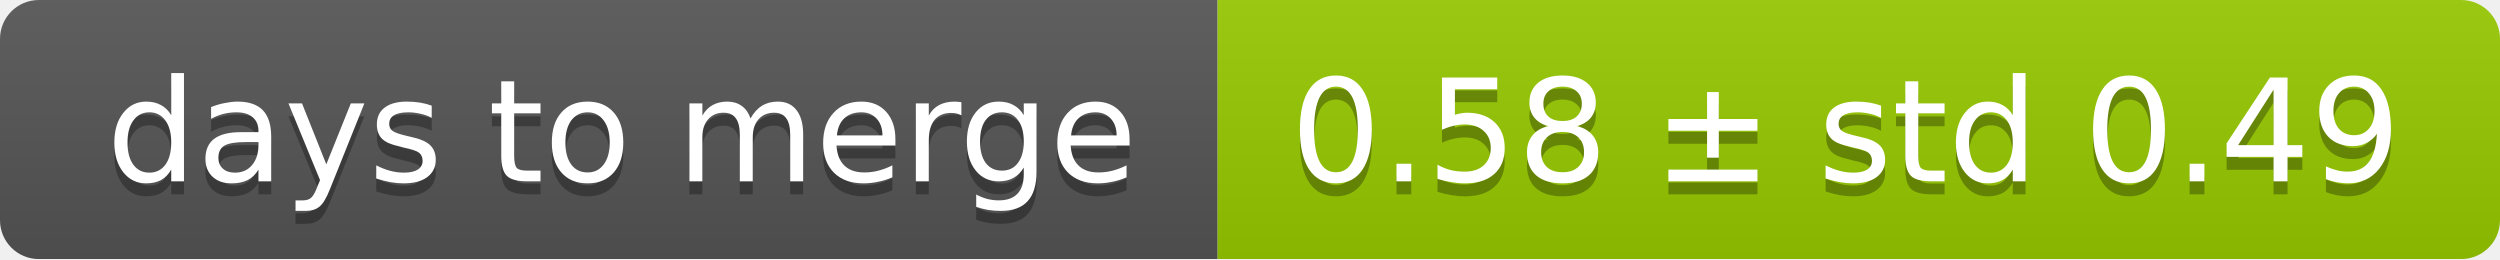
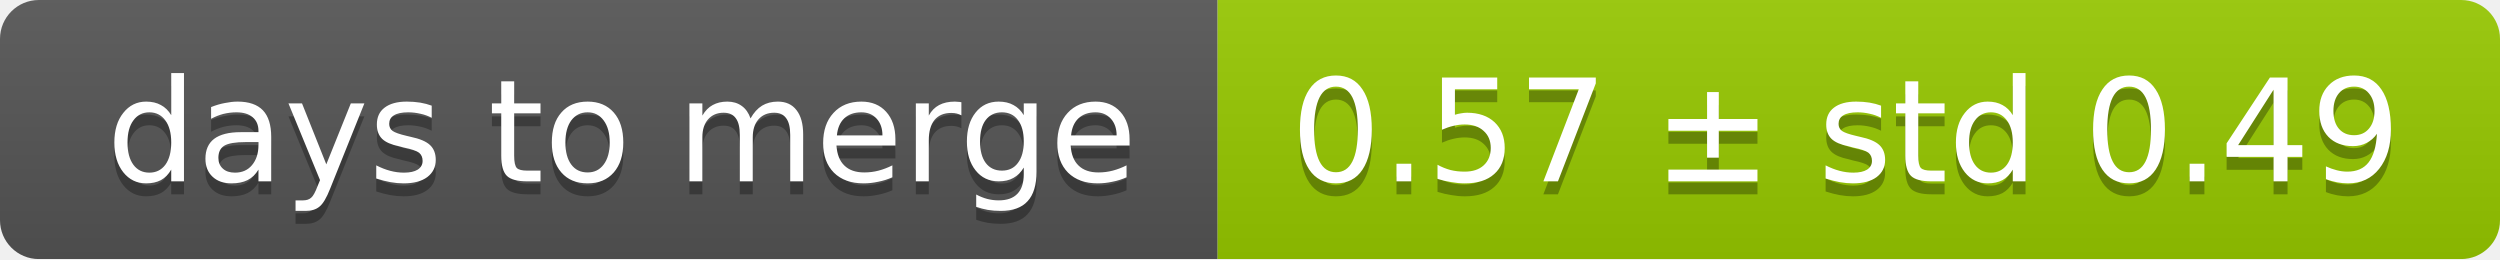
<svg xmlns="http://www.w3.org/2000/svg" width="193" height="20">
  <linearGradient id="smooth" x2="0" y2="100%">
    <stop offset="0" stop-color="#bbb" stop-opacity=".1" />
    <stop offset="1" stop-opacity=".1" />
  </linearGradient>
  <mask id="round">
    <rect width="193" height="20" rx="3" fill="#fff" />
  </mask>
  <g mask="url(#round)">
    <rect width="94" height="20" fill="#555" />
    <rect x="94" width="99" height="20" fill="#97ca00" />
    <rect width="193" height="20" fill="url(#smooth)" />
  </g>
  <g fill="#fff" text-anchor="middle" font-family="DejaVu Sans,Verdana,Geneva,sans-serif" font-size="11">
    <text x="48" y="15" fill="#010101" fill-opacity=".3">days to merge</text>
    <text x="48" y="14">days to merge</text>
-     <text x="142.5" y="15" fill="#010101" fill-opacity=".3">0.58 ± std 0.49</text>
-     <text x="142.5" y="14">0.58 ± std 0.49</text>
+     <text x="142.5" y="15" fill="#010101" fill-opacity=".3">0.57 ± std 0.49</text>
+     <text x="142.5" y="14">0.57 ± std 0.49</text>
  </g>
</svg>
